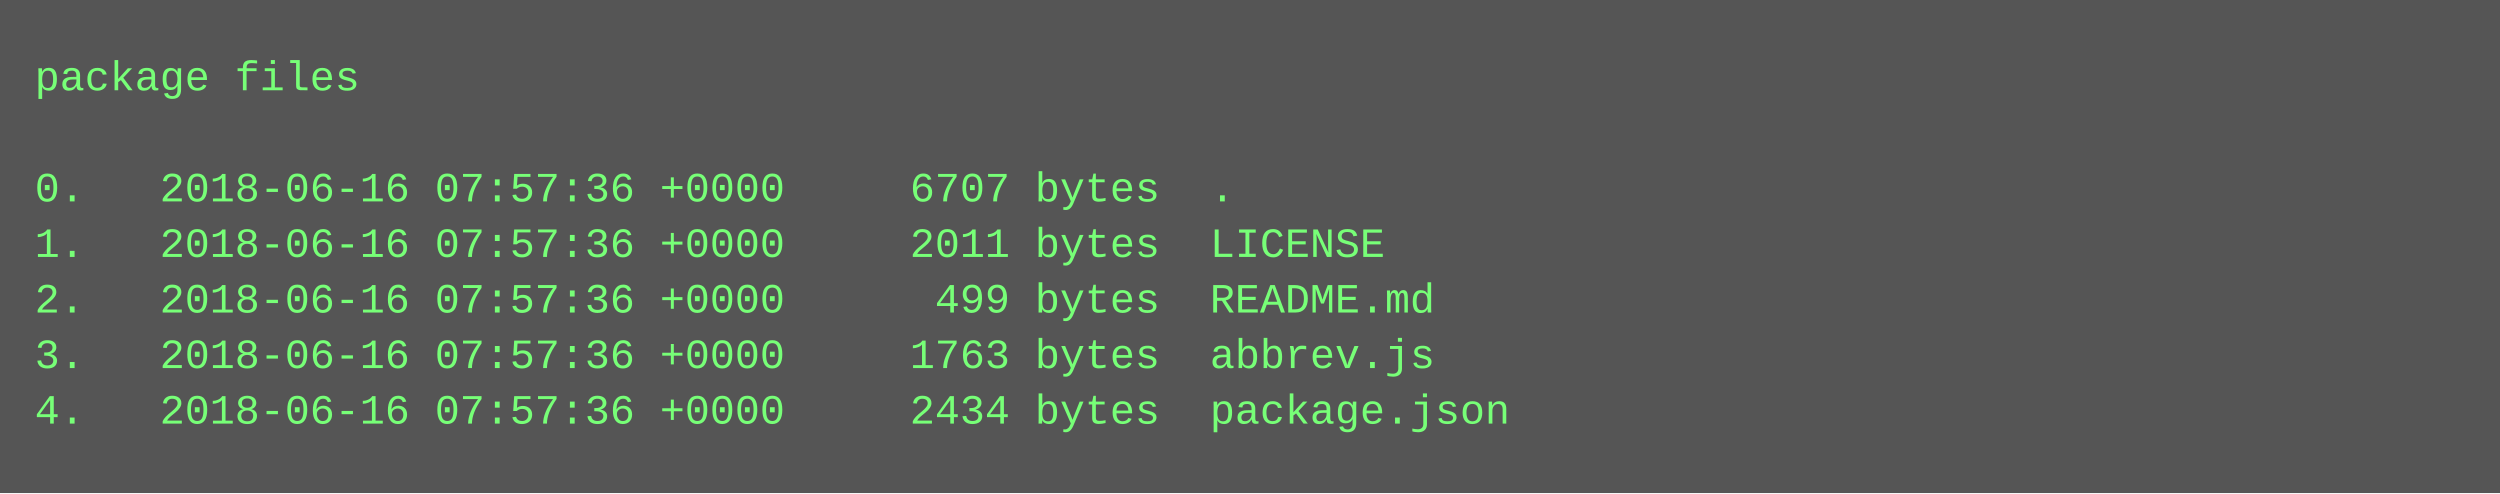
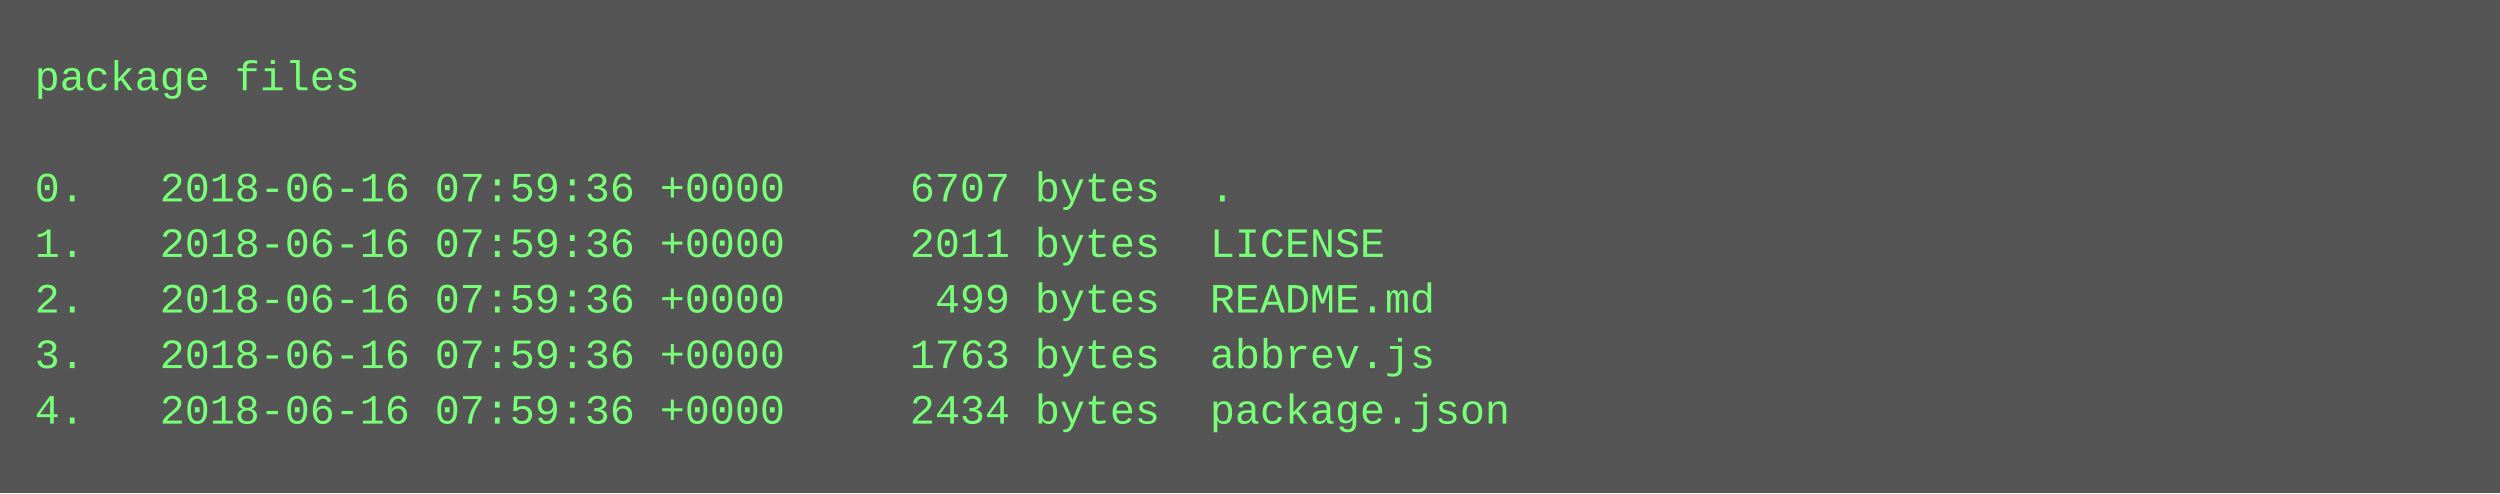
<svg xmlns="http://www.w3.org/2000/svg" height="142" width="720">
  <rect height="142" fill="#555" width="720" />
  <text fill="#7f7" font-family="Courier New" font-size="12" xml:space="preserve">
    <tspan x="10" y="26">package files</tspan>
    <tspan x="10" y="42" />
-     <tspan x="10" y="58">0.   2018-06-16 07:57:36 +0000     6707 bytes  .</tspan>
-     <tspan x="10" y="74">1.   2018-06-16 07:57:36 +0000     2011 bytes  LICENSE</tspan>
-     <tspan x="10" y="90">2.   2018-06-16 07:57:36 +0000      499 bytes  README.md</tspan>
-     <tspan x="10" y="106">3.   2018-06-16 07:57:36 +0000     1763 bytes  abbrev.js</tspan>
-     <tspan x="10" y="122">4.   2018-06-16 07:57:36 +0000     2434 bytes  package.json</tspan>
+     <tspan x="10" y="58">0.   2018-06-16 07:59:36 +0000     6707 bytes  .</tspan>
+     <tspan x="10" y="74">1.   2018-06-16 07:59:36 +0000     2011 bytes  LICENSE</tspan>
+     <tspan x="10" y="90">2.   2018-06-16 07:59:36 +0000      499 bytes  README.md</tspan>
+     <tspan x="10" y="106">3.   2018-06-16 07:59:36 +0000     1763 bytes  abbrev.js</tspan>
+     <tspan x="10" y="122">4.   2018-06-16 07:59:36 +0000     2434 bytes  package.json</tspan>
  </text>
</svg>
